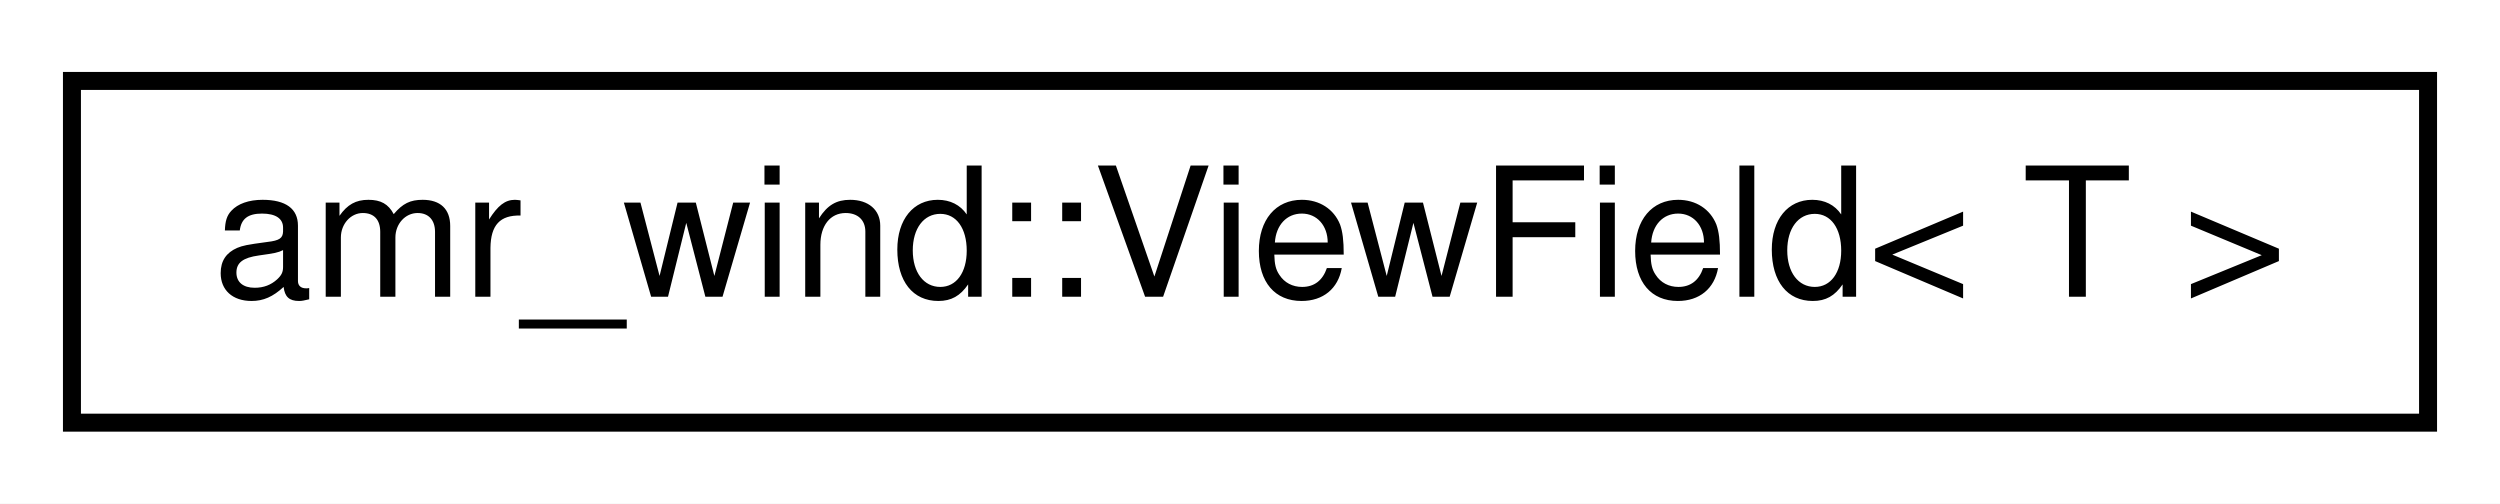
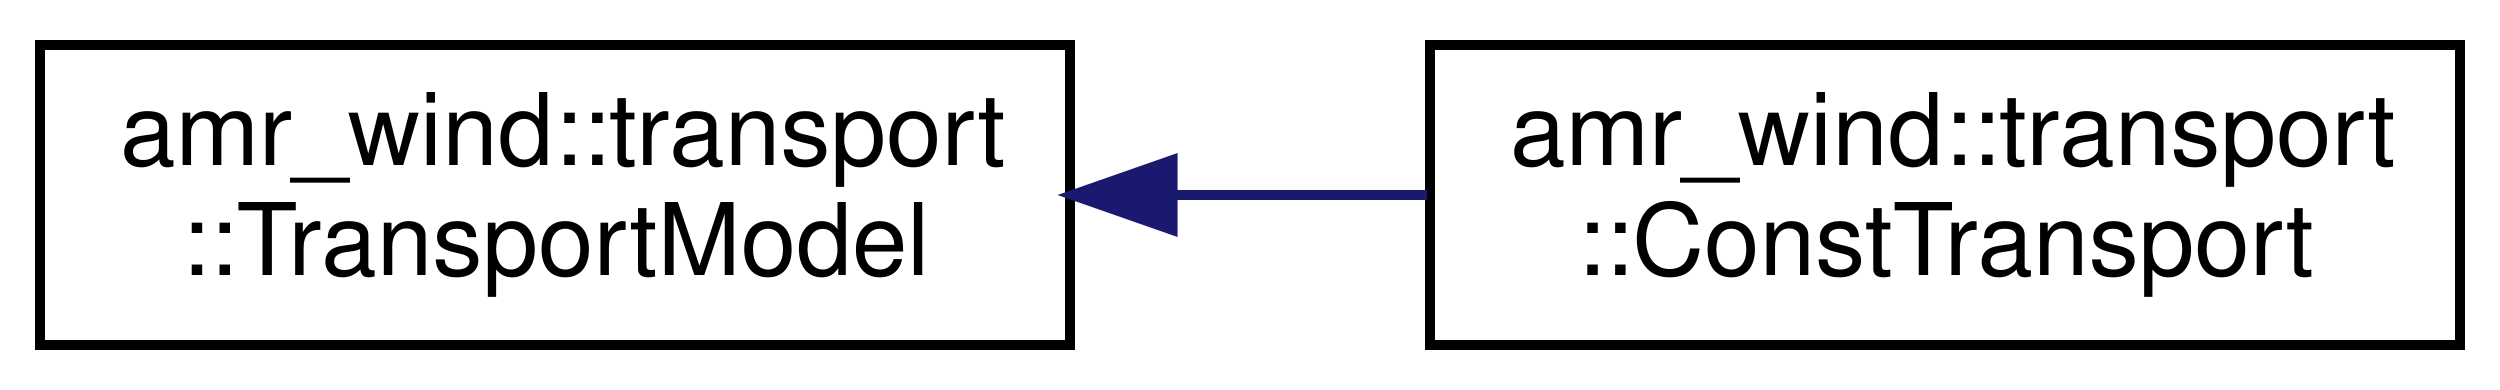
- <svg xmlns="http://www.w3.org/2000/svg" xmlns:xlink="http://www.w3.org/1999/xlink" width="139pt" height="28pt" viewBox="0.00 0.00 139.00 28.00">
-   <g id="graph0" class="graph" transform="scale(1 1) rotate(0) translate(4 24)">
-     <polygon fill="#ffffff" stroke="transparent" points="-4,4 -4,-24 135,-24 135,4 -4,4" />
+ <svg xmlns="http://www.w3.org/2000/svg" xmlns:xlink="http://www.w3.org/1999/xlink" width="250pt" height="39pt" viewBox="0.00 0.00 250.00 39.00">
+   <g id="graph0" class="graph" transform="scale(1 1) rotate(0) translate(4 35)">
+     <polygon fill="#ffffff" stroke="transparent" points="-4,4 -4,-35 246,-35 246,4 -4,4" />
    <g id="node1" class="node">
      <g id="a_node1">
-         <a xlink:href="classamr__wind_1_1_view_field.html" target="_top" xlink:title="Subview of a Field or a ScratchFieldA ViewField instance holds MultiFab corresponding to a subview of...">
-           <polygon fill="#ffffff" stroke="#000000" points="0,-.5 0,-19.5 131,-19.5 131,-.5 0,-.5" />
-           <text text-anchor="middle" x="65.5" y="-7.5" font-family="Helvetica,sans-Serif" font-size="10.00" fill="#000000">amr_wind::ViewField&lt; T &gt;</text>
+         <a xlink:href="classamr__wind_1_1transport_1_1_transport_model.html" target="_top" xlink:title="Abstract representation of a transport model. ">
+           <polygon fill="#ffffff" stroke="#000000" points="0,-.5 0,-30.5 103,-30.5 103,-.5 0,-.5" />
+           <text text-anchor="start" x="8" y="-18.5" font-family="Helvetica,sans-Serif" font-size="10.00" fill="#000000">amr_wind::transport</text>
+           <text text-anchor="middle" x="51.5" y="-7.5" font-family="Helvetica,sans-Serif" font-size="10.00" fill="#000000">::TransportModel</text>
        </a>
      </g>
    </g>
+     <g id="node2" class="node">
+       <g id="a_node2">
+         <a xlink:href="classamr__wind_1_1transport_1_1_const_transport.html" target="_top" xlink:title="Fluid transport model with constant properties. ">
+           <polygon fill="#ffffff" stroke="#000000" points="139,-.5 139,-30.5 242,-30.5 242,-.5 139,-.5" />
+           <text text-anchor="start" x="147" y="-18.5" font-family="Helvetica,sans-Serif" font-size="10.00" fill="#000000">amr_wind::transport</text>
+           <text text-anchor="middle" x="190.5" y="-7.5" font-family="Helvetica,sans-Serif" font-size="10.00" fill="#000000">::ConstTransport</text>
+         </a>
+       </g>
+     </g>
+     <g id="edge1" class="edge">
+       <path fill="none" stroke="#191970" d="M113.441,-15.5C121.878,-15.5 130.466,-15.5 138.698,-15.5" />
+       <polygon fill="#191970" stroke="#191970" points="113.258,-12 103.258,-15.5 113.258,-19 113.258,-12" />
+     </g>
  </g>
</svg>
